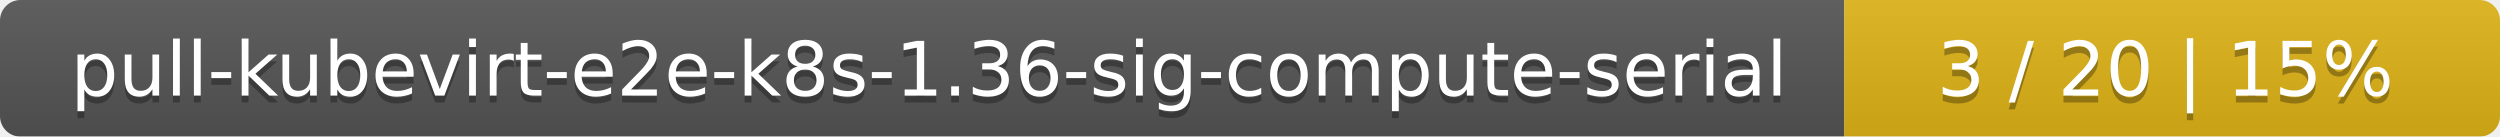
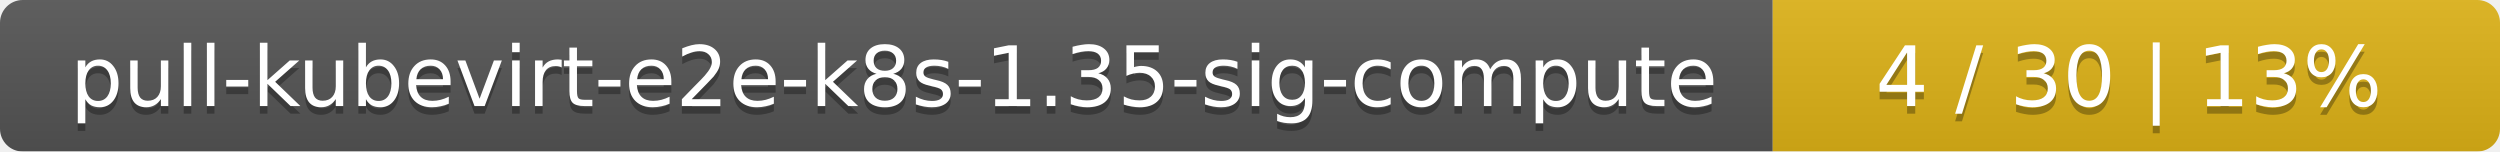
- <svg xmlns="http://www.w3.org/2000/svg" width="366" height="20">
+ <svg xmlns="http://www.w3.org/2000/svg" width="330" height="20">
  <linearGradient id="smooth" x2="0" y2="100%">
    <stop offset="0" stop-color="#bbb" stop-opacity=".1" />
    <stop offset="1" stop-opacity=".1" />
  </linearGradient>
  <mask id="round">
-     <rect width="366" height="20" rx="3" fill="#fff" />
+     <rect width="330" height="20" rx="3" fill="#fff" />
  </mask>
  <g mask="url(#round)">
-     <rect width="270" height="20" fill="#555" />
-     <rect x="270" width="96" height="20" fill="#dfb317" />
-     <rect width="366" height="20" fill="url(#smooth)" />
+     <rect width="234" height="20" fill="#555" />
+     <rect x="234" width="96" height="20" fill="#dfb317" />
+     <rect width="330" height="20" fill="url(#smooth)" />
  </g>
  <g fill="#fff" text-anchor="middle" font-family="DejaVu Sans,Verdana,Geneva,sans-serif" font-size="11">
-     <text x="136" y="15" fill="#010101" fill-opacity=".3">pull-kubevirt-e2e-k8s-1.36-sig-compute-serial</text>
-     <text x="136" y="14">pull-kubevirt-e2e-k8s-1.36-sig-compute-serial</text>
-     <text x="317" y="15" fill="#010101" fill-opacity=".3">3 / 20    |    15%</text>
-     <text x="317" y="14">3 / 20    |    15%</text>
+     <text x="118" y="15" fill="#010101" fill-opacity=".3">pull-kubevirt-e2e-k8s-1.35-sig-compute</text>
+     <text x="118" y="14">pull-kubevirt-e2e-k8s-1.35-sig-compute</text>
+     <text x="281" y="15" fill="#010101" fill-opacity=".3">4 / 30    |    13%</text>
+     <text x="281" y="14">4 / 30    |    13%</text>
  </g>
</svg>
